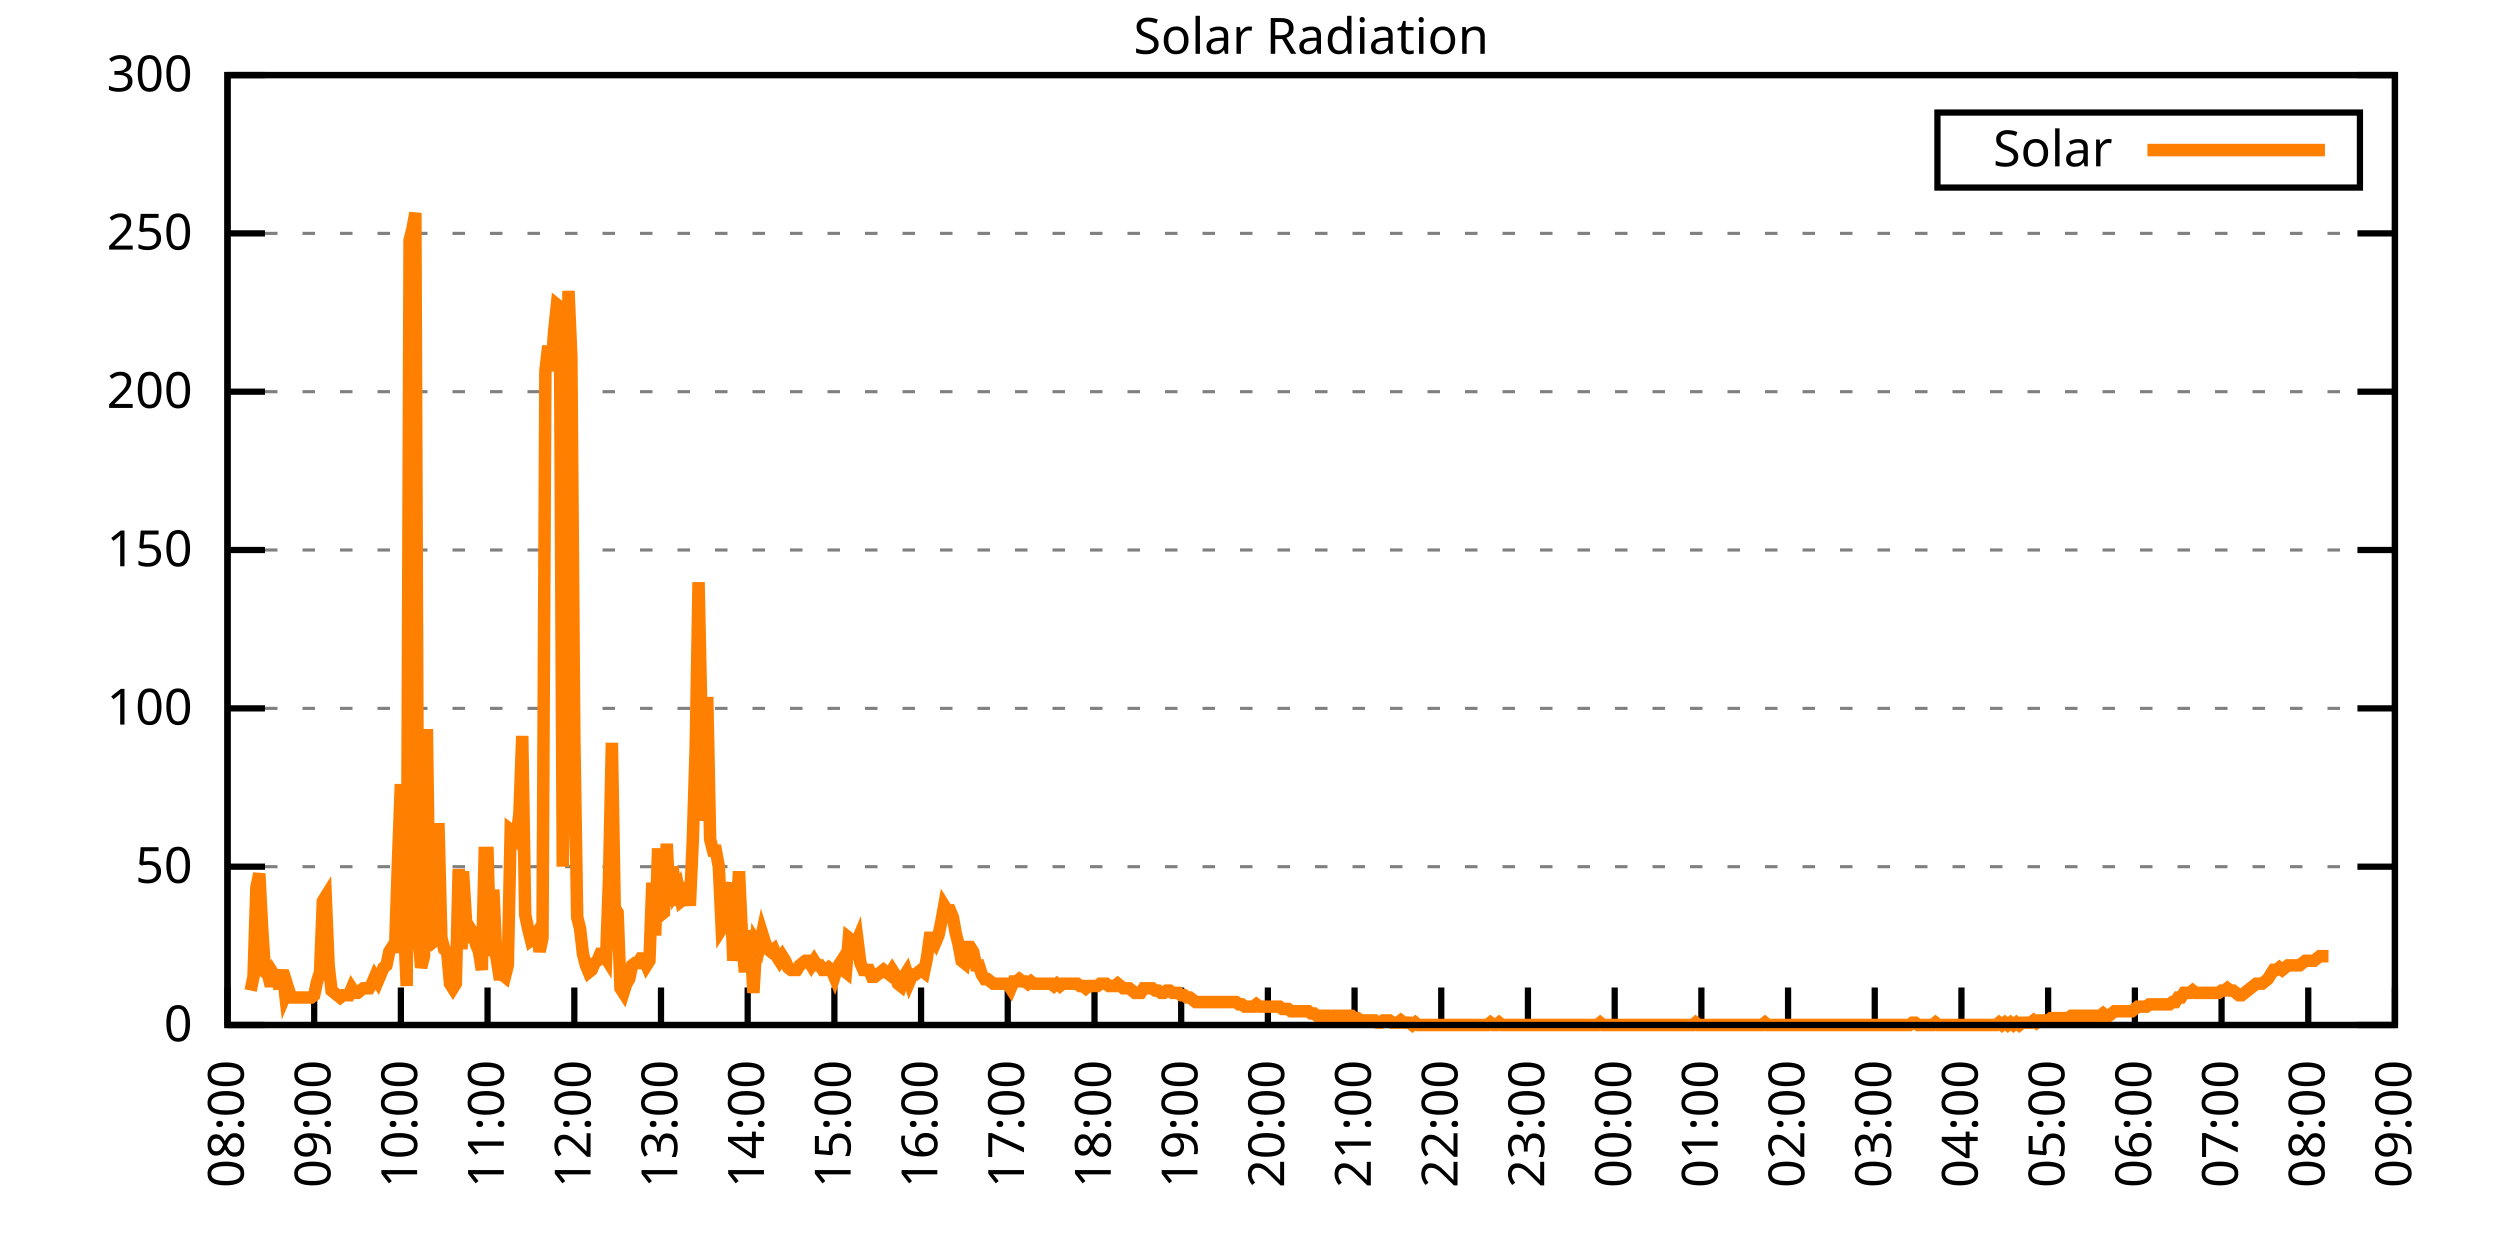
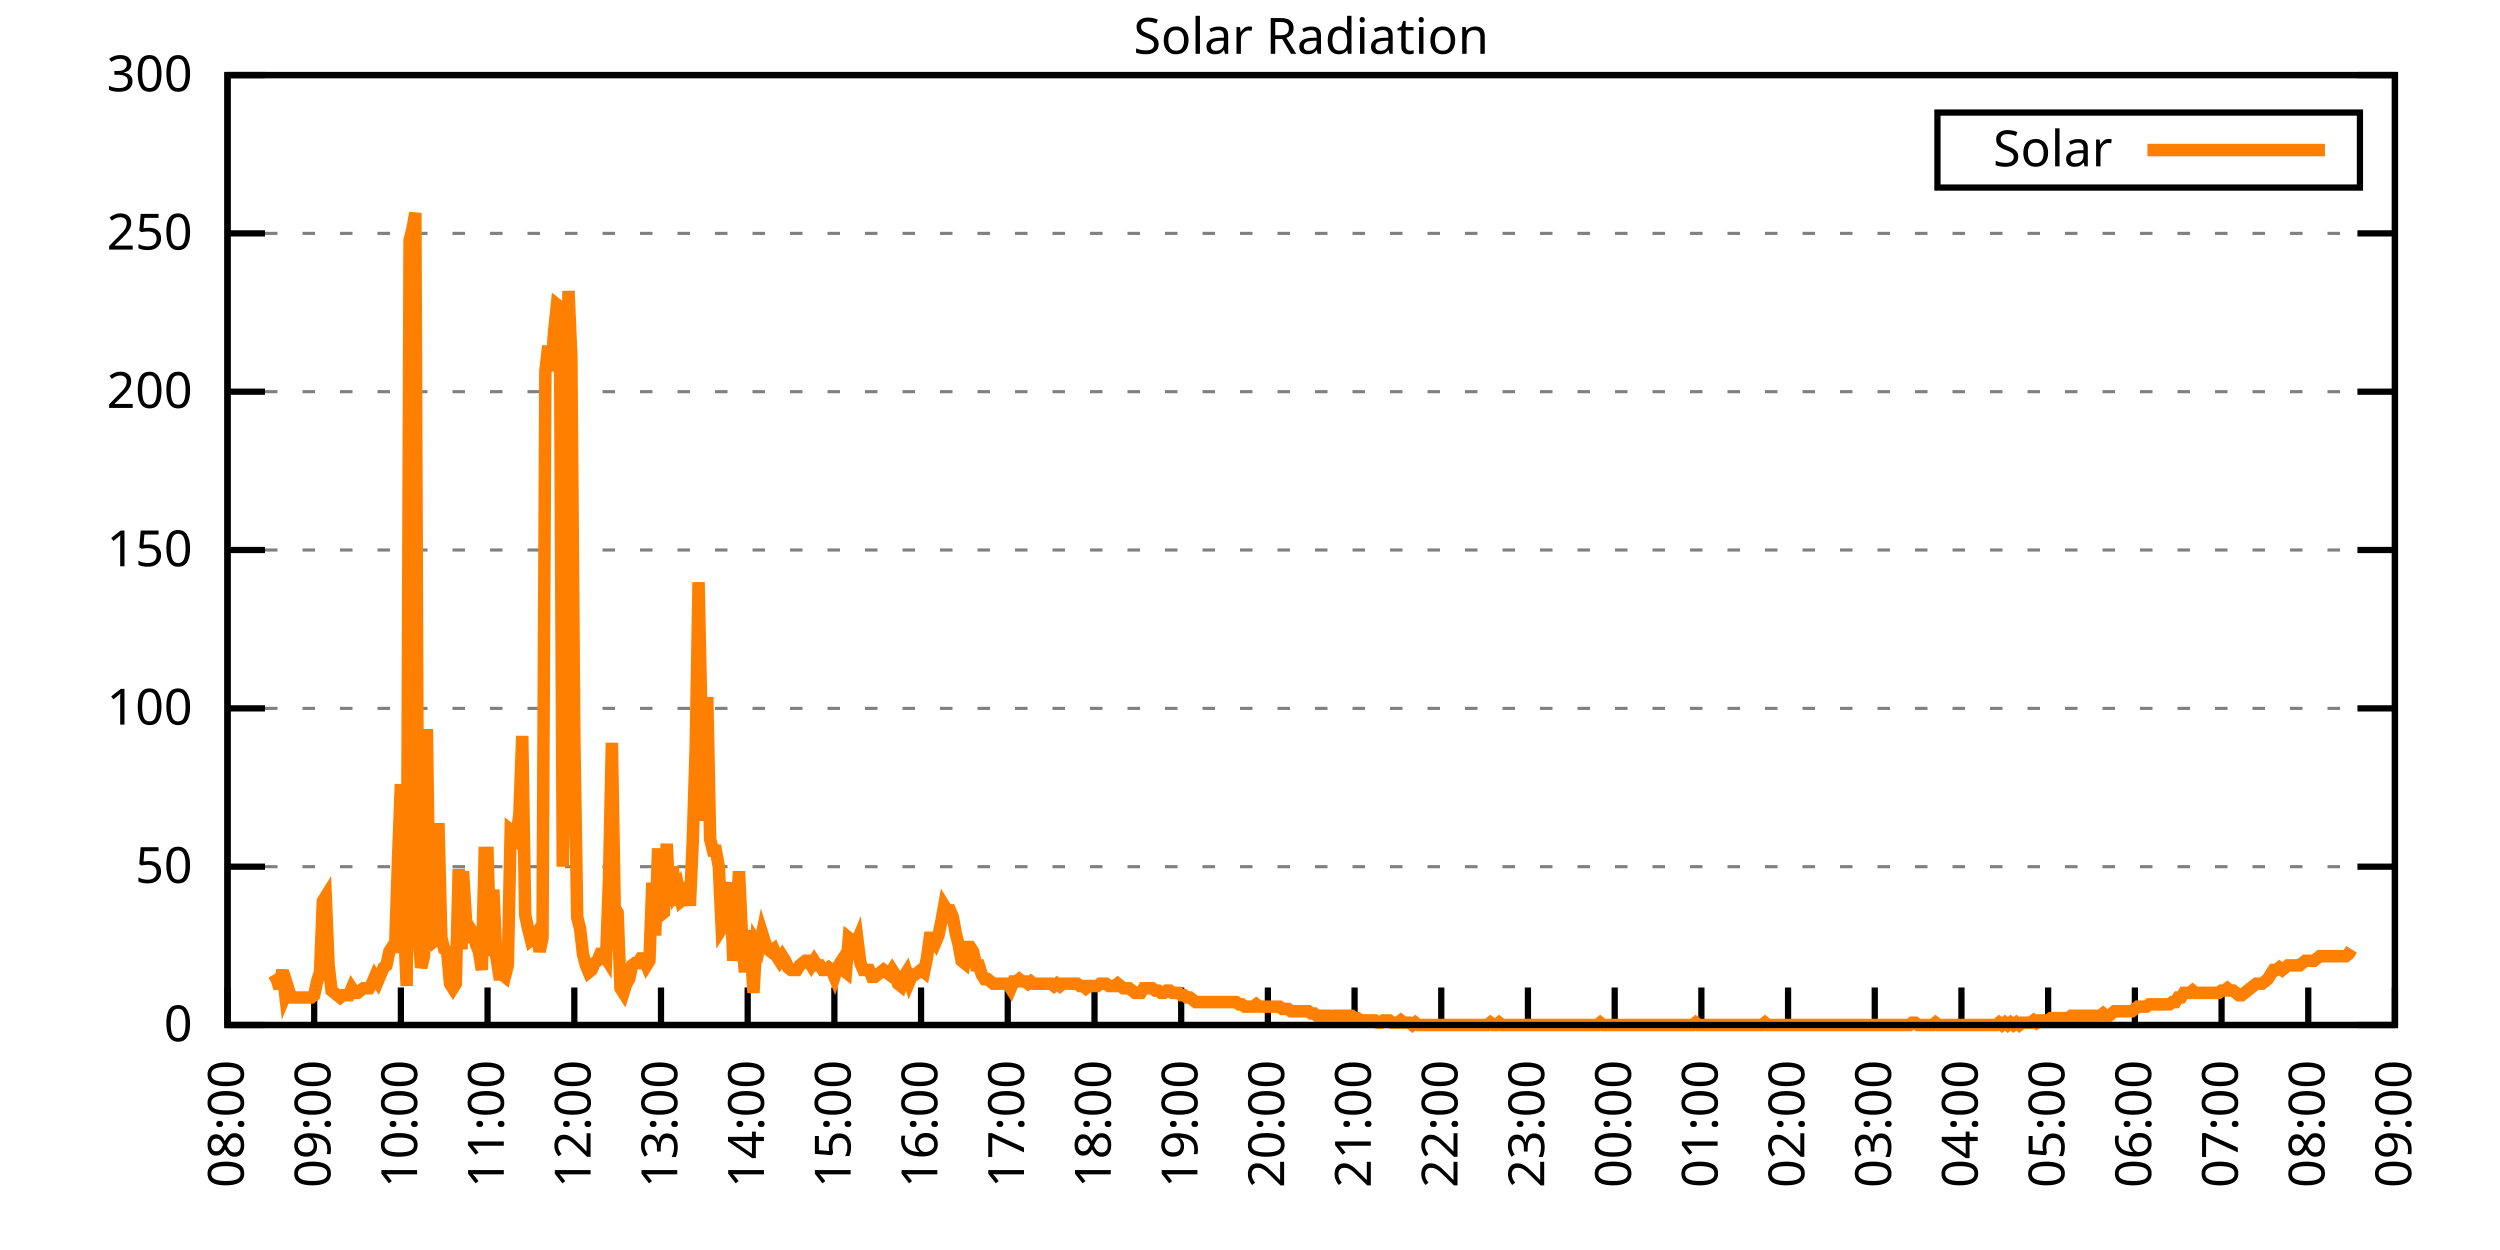
<svg xmlns="http://www.w3.org/2000/svg" xmlns:xlink="http://www.w3.org/1999/xlink" width="400" height="200" viewBox="0 0 400 200">
  <g id="gnuplot_canvas">
    <rect x="0" y="0" width="400" height="200" fill="none" />
    <defs>
      <circle id="gpDot" r="0.5" stroke-width="0.5" stroke="currentColor" />
      <path id="gpPt0" stroke-width="0.333" stroke="currentColor" d="M-1,0 h2 M0,-1 v2" />
      <path id="gpPt1" stroke-width="0.333" stroke="currentColor" d="M-1,-1 L1,1 M1,-1 L-1,1" />
      <path id="gpPt2" stroke-width="0.333" stroke="currentColor" d="M-1,0 L1,0 M0,-1 L0,1 M-1,-1 L1,1 M-1,1 L1,-1" />
      <rect id="gpPt3" stroke-width="0.333" stroke="currentColor" x="-1" y="-1" width="2" height="2" />
      <rect id="gpPt4" stroke-width="0.333" stroke="currentColor" fill="currentColor" x="-1" y="-1" width="2" height="2" />
      <circle id="gpPt5" stroke-width="0.333" stroke="currentColor" cx="0" cy="0" r="1" />
      <use xlink:href="#gpPt5" id="gpPt6" fill="currentColor" stroke="none" />
      <path id="gpPt7" stroke-width="0.333" stroke="currentColor" d="M0,-1.33 L-1.33,0.67 L1.33,0.67 z" />
      <use xlink:href="#gpPt7" id="gpPt8" fill="currentColor" stroke="none" />
      <use xlink:href="#gpPt7" id="gpPt9" stroke="currentColor" transform="rotate(180)" />
      <use xlink:href="#gpPt9" id="gpPt10" fill="currentColor" stroke="none" />
      <use xlink:href="#gpPt3" id="gpPt11" stroke="currentColor" transform="rotate(45)" />
      <use xlink:href="#gpPt11" id="gpPt12" fill="currentColor" stroke="none" />
      <path id="gpPt13" stroke-width="0.333" stroke="currentColor" d="M0,1.330 L1.265,0.411 L0.782,-1.067 L-0.782,-1.076 L-1.265,0.411 z" />
      <use xlink:href="#gpPt13" id="gpPt14" fill="currentColor" stroke="none" />
      <filter id="textbox" filterUnits="objectBoundingBox" x="0" y="0" height="1" width="1">
        <feFlood flood-color="white" flood-opacity="1" result="bgnd" />
        <feComposite in="SourceGraphic" in2="bgnd" operator="atop" />
      </filter>
      <filter id="greybox" filterUnits="objectBoundingBox" x="0" y="0" height="1" width="1">
        <feFlood flood-color="lightgrey" flood-opacity="1" result="grey" />
        <feComposite in="SourceGraphic" in2="grey" operator="atop" />
      </filter>
    </defs>
    <g fill="none" color="white" stroke="currentColor" stroke-width="1.00" stroke-linecap="butt" stroke-linejoin="miter">
</g>
    <g fill="none" color="black" stroke="currentColor" stroke-width="1.00" stroke-linecap="butt" stroke-linejoin="miter">
      <g stroke="none" shape-rendering="crispEdges">
        <polygon fill="rgb(255, 255, 255)" points="36.40,164.00 383.18,164.00 383.18,12.02 36.40,12.02 " />
      </g>
    </g>
    <g fill="none" color="black" stroke="currentColor" stroke-width="1.00" stroke-linecap="butt" stroke-linejoin="miter">
</g>
    <g fill="none" color="black" stroke="black" stroke-width="0.50" stroke-linecap="butt" stroke-linejoin="miter">
</g>
    <g fill="none" color="gray" stroke="currentColor" stroke-width="0.50" stroke-linecap="butt" stroke-linejoin="miter">
      <path stroke="gray" stroke-dasharray="2,4" class="gridline" d="M36.40,164.00 L383.19,164.00  " />
    </g>
    <g fill="none" color="gray" stroke="gray" stroke-width="1.00" stroke-linecap="butt" stroke-linejoin="miter">
</g>
    <g fill="none" color="black" stroke="currentColor" stroke-width="1.00" stroke-linecap="butt" stroke-linejoin="miter">
      <path stroke="black" d="M36.40,164.00 L42.40,164.00 M383.19,164.00 L377.19,164.00  " />
      <g transform="translate(30.80,166.60)" stroke="none" fill="black" font-family="Sans" font-size="8.00" text-anchor="end">
        <text>
          <tspan font-family="Sans"> 0</tspan>
        </text>
      </g>
    </g>
    <g fill="none" color="black" stroke="currentColor" stroke-width="1.00" stroke-linecap="butt" stroke-linejoin="miter">
</g>
    <g fill="none" color="black" stroke="black" stroke-width="0.50" stroke-linecap="butt" stroke-linejoin="miter">
</g>
    <g fill="none" color="gray" stroke="currentColor" stroke-width="0.50" stroke-linecap="butt" stroke-linejoin="miter">
      <path stroke="gray" stroke-dasharray="2,4" class="gridline" d="M36.40,138.67 L383.19,138.67  " />
    </g>
    <g fill="none" color="gray" stroke="gray" stroke-width="1.00" stroke-linecap="butt" stroke-linejoin="miter">
</g>
    <g fill="none" color="black" stroke="currentColor" stroke-width="1.00" stroke-linecap="butt" stroke-linejoin="miter">
      <path stroke="black" d="M36.40,138.67 L42.40,138.67 M383.19,138.67 L377.19,138.67  " />
      <g transform="translate(30.80,141.27)" stroke="none" fill="black" font-family="Sans" font-size="8.00" text-anchor="end">
        <text>
          <tspan font-family="Sans"> 50</tspan>
        </text>
      </g>
    </g>
    <g fill="none" color="black" stroke="currentColor" stroke-width="1.00" stroke-linecap="butt" stroke-linejoin="miter">
</g>
    <g fill="none" color="black" stroke="black" stroke-width="0.50" stroke-linecap="butt" stroke-linejoin="miter">
</g>
    <g fill="none" color="gray" stroke="currentColor" stroke-width="0.50" stroke-linecap="butt" stroke-linejoin="miter">
      <path stroke="gray" stroke-dasharray="2,4" class="gridline" d="M36.40,113.34 L383.19,113.34  " />
    </g>
    <g fill="none" color="gray" stroke="gray" stroke-width="1.00" stroke-linecap="butt" stroke-linejoin="miter">
</g>
    <g fill="none" color="black" stroke="currentColor" stroke-width="1.00" stroke-linecap="butt" stroke-linejoin="miter">
      <path stroke="black" d="M36.40,113.34 L42.40,113.34 M383.19,113.34 L377.19,113.34  " />
      <g transform="translate(30.80,115.94)" stroke="none" fill="black" font-family="Sans" font-size="8.00" text-anchor="end">
        <text>
          <tspan font-family="Sans"> 100</tspan>
        </text>
      </g>
    </g>
    <g fill="none" color="black" stroke="currentColor" stroke-width="1.00" stroke-linecap="butt" stroke-linejoin="miter">
</g>
    <g fill="none" color="black" stroke="black" stroke-width="0.50" stroke-linecap="butt" stroke-linejoin="miter">
</g>
    <g fill="none" color="gray" stroke="currentColor" stroke-width="0.50" stroke-linecap="butt" stroke-linejoin="miter">
      <path stroke="gray" stroke-dasharray="2,4" class="gridline" d="M36.40,88.00 L383.19,88.00  " />
    </g>
    <g fill="none" color="gray" stroke="gray" stroke-width="1.00" stroke-linecap="butt" stroke-linejoin="miter">
</g>
    <g fill="none" color="black" stroke="currentColor" stroke-width="1.00" stroke-linecap="butt" stroke-linejoin="miter">
      <path stroke="black" d="M36.40,88.00 L42.40,88.00 M383.19,88.00 L377.19,88.00  " />
      <g transform="translate(30.80,90.60)" stroke="none" fill="black" font-family="Sans" font-size="8.00" text-anchor="end">
        <text>
          <tspan font-family="Sans"> 150</tspan>
        </text>
      </g>
    </g>
    <g fill="none" color="black" stroke="currentColor" stroke-width="1.00" stroke-linecap="butt" stroke-linejoin="miter">
</g>
    <g fill="none" color="black" stroke="black" stroke-width="0.50" stroke-linecap="butt" stroke-linejoin="miter">
</g>
    <g fill="none" color="gray" stroke="currentColor" stroke-width="0.50" stroke-linecap="butt" stroke-linejoin="miter">
      <path stroke="gray" stroke-dasharray="2,4" class="gridline" d="M36.40,62.67 L383.19,62.67  " />
    </g>
    <g fill="none" color="gray" stroke="gray" stroke-width="1.00" stroke-linecap="butt" stroke-linejoin="miter">
</g>
    <g fill="none" color="black" stroke="currentColor" stroke-width="1.00" stroke-linecap="butt" stroke-linejoin="miter">
      <path stroke="black" d="M36.40,62.67 L42.40,62.67 M383.19,62.67 L377.19,62.67  " />
      <g transform="translate(30.80,65.27)" stroke="none" fill="black" font-family="Sans" font-size="8.00" text-anchor="end">
        <text>
          <tspan font-family="Sans"> 200</tspan>
        </text>
      </g>
    </g>
    <g fill="none" color="black" stroke="currentColor" stroke-width="1.00" stroke-linecap="butt" stroke-linejoin="miter">
</g>
    <g fill="none" color="black" stroke="black" stroke-width="0.50" stroke-linecap="butt" stroke-linejoin="miter">
</g>
    <g fill="none" color="gray" stroke="currentColor" stroke-width="0.50" stroke-linecap="butt" stroke-linejoin="miter">
      <path stroke="gray" stroke-dasharray="2,4" class="gridline" d="M36.40,37.34 L383.19,37.34  " />
    </g>
    <g fill="none" color="gray" stroke="gray" stroke-width="1.00" stroke-linecap="butt" stroke-linejoin="miter">
</g>
    <g fill="none" color="black" stroke="currentColor" stroke-width="1.00" stroke-linecap="butt" stroke-linejoin="miter">
      <path stroke="black" d="M36.40,37.34 L42.40,37.34 M383.19,37.34 L377.19,37.34  " />
      <g transform="translate(30.80,39.94)" stroke="none" fill="black" font-family="Sans" font-size="8.00" text-anchor="end">
        <text>
          <tspan font-family="Sans"> 250</tspan>
        </text>
      </g>
    </g>
    <g fill="none" color="black" stroke="currentColor" stroke-width="1.00" stroke-linecap="butt" stroke-linejoin="miter">
</g>
    <g fill="none" color="black" stroke="black" stroke-width="0.50" stroke-linecap="butt" stroke-linejoin="miter">
</g>
    <g fill="none" color="gray" stroke="currentColor" stroke-width="0.50" stroke-linecap="butt" stroke-linejoin="miter">
      <path stroke="gray" stroke-dasharray="2,4" class="gridline" d="M36.40,12.01 L383.19,12.01  " />
    </g>
    <g fill="none" color="gray" stroke="gray" stroke-width="1.00" stroke-linecap="butt" stroke-linejoin="miter">
</g>
    <g fill="none" color="black" stroke="currentColor" stroke-width="1.00" stroke-linecap="butt" stroke-linejoin="miter">
      <path stroke="black" d="M36.40,12.01 L42.40,12.01 M383.19,12.01 L377.19,12.01  " />
      <g transform="translate(30.80,14.61)" stroke="none" fill="black" font-family="Sans" font-size="8.00" text-anchor="end">
        <text>
          <tspan font-family="Sans"> 300</tspan>
        </text>
      </g>
    </g>
    <g fill="none" color="black" stroke="currentColor" stroke-width="1.00" stroke-linecap="butt" stroke-linejoin="miter">
      <path stroke="black" d="M36.40,164.00 L36.40,158.00  " />
      <g transform="translate(39.00,169.60) rotate(270.00)" stroke="none" fill="black" font-family="Sans" font-size="8.00" text-anchor="end">
        <text>
          <tspan font-family="Sans">08:00</tspan>
        </text>
      </g>
    </g>
    <g fill="none" color="black" stroke="currentColor" stroke-width="1.00" stroke-linecap="butt" stroke-linejoin="miter">
      <path stroke="black" d="M50.27,164.00 L50.27,158.00  " />
      <g transform="translate(52.87,169.60) rotate(270.00)" stroke="none" fill="black" font-family="Sans" font-size="8.00" text-anchor="end">
        <text>
          <tspan font-family="Sans">09:00</tspan>
        </text>
      </g>
    </g>
    <g fill="none" color="black" stroke="currentColor" stroke-width="1.00" stroke-linecap="butt" stroke-linejoin="miter">
      <path stroke="black" d="M64.14,164.00 L64.14,158.00  " />
      <g transform="translate(66.74,169.60) rotate(270.00)" stroke="none" fill="black" font-family="Sans" font-size="8.00" text-anchor="end">
        <text>
          <tspan font-family="Sans">10:00</tspan>
        </text>
      </g>
    </g>
    <g fill="none" color="black" stroke="currentColor" stroke-width="1.00" stroke-linecap="butt" stroke-linejoin="miter">
      <path stroke="black" d="M78.01,164.00 L78.01,158.00  " />
      <g transform="translate(80.61,169.60) rotate(270.00)" stroke="none" fill="black" font-family="Sans" font-size="8.00" text-anchor="end">
        <text>
          <tspan font-family="Sans">11:00</tspan>
        </text>
      </g>
    </g>
    <g fill="none" color="black" stroke="currentColor" stroke-width="1.00" stroke-linecap="butt" stroke-linejoin="miter">
      <path stroke="black" d="M91.89,164.00 L91.89,158.00  " />
      <g transform="translate(94.49,169.60) rotate(270.00)" stroke="none" fill="black" font-family="Sans" font-size="8.00" text-anchor="end">
        <text>
          <tspan font-family="Sans">12:00</tspan>
        </text>
      </g>
    </g>
    <g fill="none" color="black" stroke="currentColor" stroke-width="1.00" stroke-linecap="butt" stroke-linejoin="miter">
      <path stroke="black" d="M105.76,164.00 L105.76,158.00  " />
      <g transform="translate(108.36,169.60) rotate(270.00)" stroke="none" fill="black" font-family="Sans" font-size="8.00" text-anchor="end">
        <text>
          <tspan font-family="Sans">13:00</tspan>
        </text>
      </g>
    </g>
    <g fill="none" color="black" stroke="currentColor" stroke-width="1.00" stroke-linecap="butt" stroke-linejoin="miter">
      <path stroke="black" d="M119.63,164.00 L119.63,158.00  " />
      <g transform="translate(122.23,169.60) rotate(270.00)" stroke="none" fill="black" font-family="Sans" font-size="8.00" text-anchor="end">
        <text>
          <tspan font-family="Sans">14:00</tspan>
        </text>
      </g>
    </g>
    <g fill="none" color="black" stroke="currentColor" stroke-width="1.00" stroke-linecap="butt" stroke-linejoin="miter">
      <path stroke="black" d="M133.50,164.00 L133.50,158.00  " />
      <g transform="translate(136.10,169.60) rotate(270.00)" stroke="none" fill="black" font-family="Sans" font-size="8.00" text-anchor="end">
        <text>
          <tspan font-family="Sans">15:00</tspan>
        </text>
      </g>
    </g>
    <g fill="none" color="black" stroke="currentColor" stroke-width="1.00" stroke-linecap="butt" stroke-linejoin="miter">
      <path stroke="black" d="M147.37,164.00 L147.37,158.00  " />
      <g transform="translate(149.97,169.60) rotate(270.00)" stroke="none" fill="black" font-family="Sans" font-size="8.00" text-anchor="end">
        <text>
          <tspan font-family="Sans">16:00</tspan>
        </text>
      </g>
    </g>
    <g fill="none" color="black" stroke="currentColor" stroke-width="1.00" stroke-linecap="butt" stroke-linejoin="miter">
      <path stroke="black" d="M161.24,164.00 L161.24,158.00  " />
      <g transform="translate(163.84,169.60) rotate(270.00)" stroke="none" fill="black" font-family="Sans" font-size="8.00" text-anchor="end">
        <text>
          <tspan font-family="Sans">17:00</tspan>
        </text>
      </g>
    </g>
    <g fill="none" color="black" stroke="currentColor" stroke-width="1.00" stroke-linecap="butt" stroke-linejoin="miter">
      <path stroke="black" d="M175.12,164.00 L175.12,158.00  " />
      <g transform="translate(177.72,169.60) rotate(270.00)" stroke="none" fill="black" font-family="Sans" font-size="8.00" text-anchor="end">
        <text>
          <tspan font-family="Sans">18:00</tspan>
        </text>
      </g>
    </g>
    <g fill="none" color="black" stroke="currentColor" stroke-width="1.00" stroke-linecap="butt" stroke-linejoin="miter">
      <path stroke="black" d="M188.99,164.00 L188.99,158.00  " />
      <g transform="translate(191.59,169.60) rotate(270.00)" stroke="none" fill="black" font-family="Sans" font-size="8.00" text-anchor="end">
        <text>
          <tspan font-family="Sans">19:00</tspan>
        </text>
      </g>
    </g>
    <g fill="none" color="black" stroke="currentColor" stroke-width="1.00" stroke-linecap="butt" stroke-linejoin="miter">
      <path stroke="black" d="M202.86,164.00 L202.86,158.00  " />
      <g transform="translate(205.46,169.60) rotate(270.00)" stroke="none" fill="black" font-family="Sans" font-size="8.00" text-anchor="end">
        <text>
          <tspan font-family="Sans">20:00</tspan>
        </text>
      </g>
    </g>
    <g fill="none" color="black" stroke="currentColor" stroke-width="1.00" stroke-linecap="butt" stroke-linejoin="miter">
      <path stroke="black" d="M216.73,164.00 L216.73,158.00  " />
      <g transform="translate(219.33,169.60) rotate(270.00)" stroke="none" fill="black" font-family="Sans" font-size="8.00" text-anchor="end">
        <text>
          <tspan font-family="Sans">21:00</tspan>
        </text>
      </g>
    </g>
    <g fill="none" color="black" stroke="currentColor" stroke-width="1.00" stroke-linecap="butt" stroke-linejoin="miter">
      <path stroke="black" d="M230.60,164.00 L230.60,158.00  " />
      <g transform="translate(233.20,169.60) rotate(270.00)" stroke="none" fill="black" font-family="Sans" font-size="8.00" text-anchor="end">
        <text>
          <tspan font-family="Sans">22:00</tspan>
        </text>
      </g>
    </g>
    <g fill="none" color="black" stroke="currentColor" stroke-width="1.00" stroke-linecap="butt" stroke-linejoin="miter">
      <path stroke="black" d="M244.47,164.00 L244.47,158.00  " />
      <g transform="translate(247.07,169.60) rotate(270.00)" stroke="none" fill="black" font-family="Sans" font-size="8.00" text-anchor="end">
        <text>
          <tspan font-family="Sans">23:00</tspan>
        </text>
      </g>
    </g>
    <g fill="none" color="black" stroke="currentColor" stroke-width="1.00" stroke-linecap="butt" stroke-linejoin="miter">
      <path stroke="black" d="M258.35,164.00 L258.35,158.00  " />
      <g transform="translate(260.95,169.60) rotate(270.00)" stroke="none" fill="black" font-family="Sans" font-size="8.00" text-anchor="end">
        <text>
          <tspan font-family="Sans">00:00</tspan>
        </text>
      </g>
    </g>
    <g fill="none" color="black" stroke="currentColor" stroke-width="1.00" stroke-linecap="butt" stroke-linejoin="miter">
      <path stroke="black" d="M272.22,164.00 L272.22,158.00  " />
      <g transform="translate(274.82,169.60) rotate(270.00)" stroke="none" fill="black" font-family="Sans" font-size="8.00" text-anchor="end">
        <text>
          <tspan font-family="Sans">01:00</tspan>
        </text>
      </g>
    </g>
    <g fill="none" color="black" stroke="currentColor" stroke-width="1.00" stroke-linecap="butt" stroke-linejoin="miter">
      <path stroke="black" d="M286.09,164.00 L286.09,158.00  " />
      <g transform="translate(288.69,169.60) rotate(270.00)" stroke="none" fill="black" font-family="Sans" font-size="8.00" text-anchor="end">
        <text>
          <tspan font-family="Sans">02:00</tspan>
        </text>
      </g>
    </g>
    <g fill="none" color="black" stroke="currentColor" stroke-width="1.00" stroke-linecap="butt" stroke-linejoin="miter">
      <path stroke="black" d="M299.96,164.00 L299.96,158.00  " />
      <g transform="translate(302.56,169.60) rotate(270.00)" stroke="none" fill="black" font-family="Sans" font-size="8.00" text-anchor="end">
        <text>
          <tspan font-family="Sans">03:00</tspan>
        </text>
      </g>
    </g>
    <g fill="none" color="black" stroke="currentColor" stroke-width="1.00" stroke-linecap="butt" stroke-linejoin="miter">
      <path stroke="black" d="M313.83,164.00 L313.83,158.00  " />
      <g transform="translate(316.43,169.60) rotate(270.00)" stroke="none" fill="black" font-family="Sans" font-size="8.00" text-anchor="end">
        <text>
          <tspan font-family="Sans">04:00</tspan>
        </text>
      </g>
    </g>
    <g fill="none" color="black" stroke="currentColor" stroke-width="1.00" stroke-linecap="butt" stroke-linejoin="miter">
      <path stroke="black" d="M327.70,164.00 L327.70,158.00  " />
      <g transform="translate(330.30,169.60) rotate(270.00)" stroke="none" fill="black" font-family="Sans" font-size="8.00" text-anchor="end">
        <text>
          <tspan font-family="Sans">05:00</tspan>
        </text>
      </g>
    </g>
    <g fill="none" color="black" stroke="currentColor" stroke-width="1.00" stroke-linecap="butt" stroke-linejoin="miter">
      <path stroke="black" d="M341.58,164.00 L341.58,158.00  " />
      <g transform="translate(344.18,169.60) rotate(270.00)" stroke="none" fill="black" font-family="Sans" font-size="8.00" text-anchor="end">
        <text>
          <tspan font-family="Sans">06:00</tspan>
        </text>
      </g>
    </g>
    <g fill="none" color="black" stroke="currentColor" stroke-width="1.00" stroke-linecap="butt" stroke-linejoin="miter">
      <path stroke="black" d="M355.45,164.00 L355.45,158.00  " />
      <g transform="translate(358.05,169.60) rotate(270.00)" stroke="none" fill="black" font-family="Sans" font-size="8.00" text-anchor="end">
        <text>
          <tspan font-family="Sans">07:00</tspan>
        </text>
      </g>
    </g>
    <g fill="none" color="black" stroke="currentColor" stroke-width="1.00" stroke-linecap="butt" stroke-linejoin="miter">
      <path stroke="black" d="M369.32,164.00 L369.32,158.00  " />
      <g transform="translate(371.92,169.60) rotate(270.00)" stroke="none" fill="black" font-family="Sans" font-size="8.00" text-anchor="end">
        <text>
          <tspan font-family="Sans">08:00</tspan>
        </text>
      </g>
    </g>
    <g fill="none" color="black" stroke="currentColor" stroke-width="1.00" stroke-linecap="butt" stroke-linejoin="miter">
      <path stroke="black" d="M383.19,164.00 L383.19,158.00  " />
      <g transform="translate(385.79,169.60) rotate(270.00)" stroke="none" fill="black" font-family="Sans" font-size="8.00" text-anchor="end">
        <text>
          <tspan font-family="Sans">09:00</tspan>
        </text>
      </g>
    </g>
    <g fill="none" color="black" stroke="currentColor" stroke-width="1.00" stroke-linecap="butt" stroke-linejoin="miter">
</g>
    <g fill="none" color="black" stroke="currentColor" stroke-width="1.00" stroke-linecap="butt" stroke-linejoin="miter">
      <path stroke="black" d="M36.40,12.01 L36.40,164.00 L383.19,164.00 L383.19,12.01 L36.40,12.01 Z  " />
    </g>
    <g fill="none" color="black" stroke="currentColor" stroke-width="1.00" stroke-linecap="butt" stroke-linejoin="miter">
</g>
    <g fill="none" color="black" stroke="currentColor" stroke-width="1.00" stroke-linecap="butt" stroke-linejoin="miter">
      <path stroke="black" d="M309.99,30.01 L309.99,18.01 L377.59,18.01 L377.59,30.01 L309.99,30.01 Z  " />
    </g>
    <g id="Solar_Radiation_plot_1">
      <g fill="none" color="white" stroke="black" stroke-width="2.00" stroke-linecap="butt" stroke-linejoin="miter">
</g>
      <g fill="none" color="black" stroke="currentColor" stroke-width="2.00" stroke-linecap="butt" stroke-linejoin="miter">
        <g transform="translate(337.99,26.61)" stroke="none" fill="black" font-family="Sans" font-size="8.00" text-anchor="end">
          <text>
            <tspan font-family="Sans">Solar</tspan>
          </text>
        </g>
      </g>
      <g fill="none" color="black" stroke="currentColor" stroke-width="2.00" stroke-linecap="butt" stroke-linejoin="miter">
-         <path stroke="rgb(255, 127,   0)" d="M343.59,24.01 L371.99,24.01 M40.10,158.49 L40.56,156.29 L41.02,141.98 L41.49,139.77 L41.95,148.58 L42.41,155.56   L42.87,155.92 L43.34,157.76 L43.80,155.92 L44.26,156.66 L44.72,158.13 L45.19,155.19 L45.65,159.23 L46.11,158.13   L46.57,159.60 L47.03,159.60 L47.50,159.60 L47.96,159.60 L48.42,159.60 L48.88,159.60 L49.35,159.60 L49.81,159.60   L50.27,159.23 L50.73,157.03 L51.20,155.56 L51.66,144.18 L52.12,143.44 L52.58,154.46 L53.05,158.49 L53.51,158.86   L53.97,159.23 L54.43,159.60 L54.90,159.23 L55.36,159.23 L55.82,159.23 L56.28,158.13 L56.75,158.86 L57.21,158.86   L57.67,158.49 L58.13,158.13 L58.59,158.13 L59.06,158.13 L59.52,157.39 L59.98,156.29 L60.44,157.03 L60.91,155.92   L61.37,154.82 L61.83,154.46 L62.29,152.25 L62.76,151.52 L63.22,151.52 L63.68,137.57 L64.14,125.46 L64.61,147.11   L65.07,157.76 L65.53,38.46 L65.99,36.63 L66.46,34.06 L66.92,149.68 L67.38,154.82 L67.84,152.99 L68.30,116.65   L68.77,150.05 L69.23,150.79 L69.69,150.42 L70.15,131.70 L70.62,150.05 L71.08,151.89 L71.54,152.25 L72.00,157.39   L72.47,158.13 L72.93,157.39 L73.39,139.04 L73.85,151.89 L74.08,139.41 L74.78,150.79 L75.24,148.58 L75.70,149.32   L76.17,151.15 L76.63,152.25 L77.09,155.19 L77.55,136.47 L78.01,136.47 L78.48,152.99 L78.94,142.34 L79.40,152.99   L79.86,155.92 L80.33,155.92 L80.79,156.29 L81.25,154.46 L81.71,132.80 L82.18,133.17 L82.64,133.90 L83.10,130.23   L83.56,117.75 L84.03,146.38 L84.49,148.58 L84.95,150.42 L85.41,150.05 L85.88,149.32 L86.34,152.25 L86.80,150.05   L87.26,59.38 L87.72,55.35 L88.19,59.38 L88.65,53.14 L89.11,48.74 L89.57,49.11 L90.04,138.67 L90.50,113.71   L90.96,46.54 L91.42,57.18 L91.89,117.75 L92.35,146.75 L92.81,148.58 L93.27,152.62 L93.74,154.46 L94.20,155.56   L94.66,155.19 L95.12,154.09 L95.59,153.72 L96.05,152.62 L96.51,152.62 L96.97,153.35 L97.44,140.51 L97.90,118.85   L98.36,145.28 L98.82,146.01 L99.28,158.13 L99.75,158.86 L100.21,157.39 L100.67,156.66 L101.13,154.46 L101.60,154.09   L102.06,154.09 L102.52,153.35 L102.98,153.35 L103.45,154.46 L103.91,153.72 L104.37,141.24 L104.83,149.68 L105.30,135.74   L105.76,146.38 L106.22,146.01 L106.68,135.00 L107.15,144.91 L107.61,138.67 L108.07,142.71 L108.53,141.98 L108.99,144.18   L109.46,143.81 L109.92,141.24 L110.38,144.91 L110.84,134.63 L111.31,119.58 L111.77,93.15 L112.23,114.81 L112.69,131.33   L113.16,111.51 L113.62,134.27 L114.08,136.10 L114.54,136.10 L115.01,138.67 L115.47,148.58 L115.93,147.85 L116.39,143.44   L116.86,141.24 L117.32,153.72 L117.78,148.22 L118.24,139.41 L118.70,149.32 L119.17,155.56 L119.63,148.95 L120.09,150.79   L120.55,158.86 L121.02,150.79 L121.48,151.52 L121.94,149.32 L122.40,150.79 L122.87,151.89 L123.33,152.25 L123.79,151.89   L124.25,152.99 L124.72,153.72 L125.18,152.99 L125.64,153.72 L126.10,154.82 L126.57,155.19 L127.03,155.19 L127.49,155.19   L127.95,154.46 L128.41,154.09 L128.88,153.72 L129.34,153.72 L129.80,154.46 L130.26,153.72 L130.73,154.46 L131.19,154.46   L131.65,155.19 L132.11,155.19 L132.58,154.82 L133.04,155.19 L133.50,156.29 L133.96,154.82 L134.43,154.09 L134.89,155.19   L135.35,155.56 L135.81,150.05 L136.28,150.42 L136.74,151.52 L137.20,150.42 L137.66,154.09 L138.13,155.19 L138.59,155.19   L139.05,155.19 L139.51,156.29 L139.97,156.29 L140.44,155.92 L140.90,155.56 L141.36,155.19 L141.82,155.56 L142.29,155.92   L142.75,155.19 L143.21,155.92 L143.67,157.39 L144.14,157.76 L144.60,156.29 L145.06,155.56 L145.52,157.03 L145.99,155.92   L146.45,155.92 L146.91,155.56 L147.37,155.19 L147.84,155.56 L148.30,153.35 L148.76,150.05 L149.22,150.05 L149.68,150.79   L150.15,149.68 L150.61,147.48 L151.07,144.91 L151.53,145.65 L152.00,145.65 L152.46,146.75 L152.92,149.32 L153.38,151.15   L153.85,153.72 L154.31,154.09 L154.77,151.52 L155.23,151.52 L155.70,152.25 L156.16,154.46 L156.62,154.46 L157.08,155.92   L157.55,156.66 L158.01,156.66 L158.47,157.03 L158.93,157.39 L159.39,157.39 L159.86,157.39 L160.32,157.39 L160.78,157.39   L161.24,157.39 L161.71,158.13 L162.17,157.03 L162.63,157.03 L163.09,156.66 L163.56,157.03 L164.02,157.03 L164.48,157.39   L164.94,157.03 L165.41,157.39 L165.87,157.39 L166.33,157.39 L166.79,157.39 L167.26,157.39 L167.72,157.39 L168.18,157.39   L168.64,157.76 L169.10,157.39 L169.57,157.76 L170.03,157.39 L170.49,157.39 L170.95,157.39 L171.42,157.39 L171.88,157.39   L172.34,157.39 L172.80,157.76 L173.27,157.76 L173.73,158.13 L174.19,157.76 L174.65,157.76 L175.12,157.76 L175.58,157.76   L176.04,157.39 L176.50,157.39 L176.97,157.39 L177.43,157.76 L177.89,157.76 L178.35,157.76 L178.82,157.39 L179.28,157.76   L179.74,158.13 L180.20,158.13 L180.66,158.13 L181.13,158.49 L181.59,158.86 L182.05,158.86 L182.51,158.86 L182.98,158.13   L183.44,158.13 L183.90,158.13 L184.36,158.13 L184.83,158.49 L185.29,158.49 L185.75,158.86 L186.21,158.86 L186.68,158.49   L187.14,158.49 L187.60,158.86 L188.06,158.86 L188.53,158.86 L188.99,159.23 L189.45,159.23 L189.91,159.60 L190.37,159.60   L190.84,159.96 L191.30,160.33 L191.76,160.33 L192.22,160.33 L192.69,160.33 L193.15,160.33 L193.61,160.33 L194.07,160.33   L194.54,160.33 L195.00,160.33 L195.46,160.33 L195.92,160.33 L196.39,160.33 L196.85,160.33 L197.31,160.33 L197.77,160.33   L198.24,160.70 L198.70,160.70 L199.16,161.06 L199.62,161.06 L200.08,161.06 L200.55,161.06 L201.01,160.70 L201.47,161.06   L201.93,161.06 L202.40,161.06 L202.86,161.06 L203.32,161.06 L203.78,161.06 L204.25,161.06 L204.71,161.06 L205.17,161.43   L205.63,161.43 L206.10,161.43 L206.56,161.80 L207.02,161.80 L207.48,161.80 L207.95,161.80 L208.41,161.80 L208.87,161.80   L209.33,161.80 L209.80,162.16 L210.26,162.16 L210.72,162.53 L211.18,162.53 L211.64,162.53 L212.11,162.53 L212.57,162.53   L213.03,162.90 L213.49,162.53 L213.96,162.53 L214.42,162.53 L214.88,162.53 L215.34,162.53 L215.81,162.53 L216.27,162.53   L216.73,162.90 L217.19,162.90 L217.66,163.27 L218.12,163.27 L218.58,163.27 L219.04,163.27 L219.51,163.27 L219.97,163.27   L220.43,163.63 L220.89,163.63 L221.35,163.27 L221.82,163.27 L222.28,163.27 L222.74,163.63 L223.20,163.63 L223.67,163.63   L224.13,163.27 L224.59,163.63 L225.05,163.63 L225.52,163.63 L225.98,164.00 L226.44,163.63 L226.90,164.00 L227.37,164.00   L227.83,164.00 L228.29,164.00 L228.75,164.00 L229.22,164.00 L229.68,164.00 L230.14,164.00 L230.60,164.00 L231.06,164.00   L231.53,164.00 L231.99,164.00 L232.45,164.00 L232.91,164.00 L233.38,164.00 L233.84,164.00 L234.30,164.00 L234.76,164.00   L235.23,164.00 L235.69,164.00 L236.15,164.00 L236.61,164.00 L237.08,164.00 L237.54,164.00 L238.00,164.00 L238.46,163.63   L238.93,164.00 L239.39,164.00 L239.85,163.63 L240.31,164.00 L240.77,164.00 L241.24,164.00 L241.70,164.00 L242.16,164.00   L242.62,164.00 L243.09,164.00 L243.55,164.00 L244.01,164.00 L244.47,164.00 L244.94,164.00 L245.40,164.00 L245.86,164.00   L246.32,164.00 L246.79,164.00 L247.25,164.00 L247.71,164.00 L248.17,164.00 L248.64,164.00 L249.10,164.00 L249.56,164.00   L250.02,164.00 L250.49,164.00 L250.95,164.00 L251.41,164.00 L251.87,164.00 L252.33,164.00 L252.80,164.00 L253.26,164.00   L253.72,164.00 L254.18,164.00 L254.65,164.00 L255.11,164.00 L255.57,164.00 L256.03,163.63 L256.50,164.00 L256.96,164.00   L257.42,164.00 L257.88,164.00 L258.35,164.00 L258.81,164.00 L259.27,164.00 L259.73,164.00 L260.20,164.00 L260.66,164.00   L261.12,164.00 L261.58,164.00 L262.04,164.00 L262.51,164.00 L262.97,164.00 L263.43,164.00 L263.89,164.00 L264.36,164.00   L264.82,164.00 L265.28,164.00 L265.74,164.00 L266.21,164.00 L266.67,164.00 L267.13,164.00 L267.59,164.00 L268.06,164.00   L268.52,164.00 L268.98,164.00 L269.44,164.00 L269.91,164.00 L270.37,164.00 L270.83,164.00 L271.29,163.63 L271.75,164.00   L272.22,164.00 L272.68,164.00 L273.14,164.00 L273.60,164.00 L274.07,164.00 L274.53,164.00 L274.99,164.00 L275.45,164.00   L275.92,164.00 L276.38,164.00 L276.84,164.00 L277.30,164.00 L277.77,164.00 L278.23,164.00 L278.69,164.00 L279.15,164.00   L279.62,164.00 L280.08,164.00 L280.54,164.00 L281.00,164.00 L281.46,164.00 L281.93,164.00 L282.39,163.63 L282.85,164.00   L283.31,164.00 L283.78,164.00 L284.24,164.00 L284.70,164.00 L285.16,164.00 L285.63,164.00 L286.09,164.00 L286.55,164.00   L287.01,164.00 L287.48,164.00 L287.94,164.00 L288.40,164.00 L288.86,164.00 L289.33,164.00 L289.79,164.00 L290.25,164.00   L290.71,164.00 L291.18,164.00 L291.64,164.00 L292.10,164.00 L292.56,164.00 L293.02,164.00 L293.49,164.00 L293.95,164.00   L294.41,164.00 L294.87,164.00 L295.34,164.00 L295.80,164.00 L296.26,164.00 L296.72,164.00 L297.19,164.00 L297.65,164.00   L298.11,164.00 L298.57,164.00 L299.04,164.00 L299.50,164.00 L299.96,164.00 L300.42,164.00 L300.89,164.00 L301.35,164.00   L301.81,164.00 L302.27,164.00 L302.73,164.00 L303.20,164.00 L303.66,164.00 L304.12,164.00 L304.58,164.00 L305.05,164.00   L305.51,164.00 L305.97,163.63 L306.43,163.63 L306.90,164.00 L307.36,164.00 L307.82,164.00 L308.28,164.00 L308.75,164.00   L309.21,164.00 L309.67,163.63 L310.13,164.00 L310.60,164.00 L311.06,164.00 L311.52,164.00 L311.98,164.00 L312.44,164.00   L312.91,164.00 L313.37,164.00 L313.83,164.00 L314.29,164.00 L314.76,164.00 L315.22,164.00 L315.68,164.00 L316.14,164.00   L316.61,164.00 L317.07,164.00 L317.53,164.00 L317.99,164.00 L318.46,164.00 L318.92,164.00 L319.38,164.00 L319.84,163.63   L320.31,164.00 L320.77,163.63 L321.23,164.00 L321.69,163.63 L322.15,164.00 L322.62,163.63 L323.08,164.00 L323.54,163.63   L324.00,163.63 L324.47,163.63 L324.93,163.63 L325.39,163.27 L325.85,163.63 L326.32,163.27 L326.78,163.27 L327.24,163.27   L327.70,163.27 L328.17,162.90 L328.63,162.90 L329.09,162.90 L329.55,162.90 L330.02,162.90 L330.48,162.90 L330.94,162.90   L331.40,162.53 L331.87,162.53 L332.33,162.53 L332.79,162.53 L333.25,162.53 L333.71,162.53 L334.18,162.53 L334.64,162.53   L335.10,162.53 L335.56,162.53 L336.03,162.53 L336.49,162.16 L336.95,162.53 L337.41,162.53 L337.88,162.16 L338.34,161.80   L338.80,161.80 L339.26,161.80 L339.73,161.80 L340.19,161.80 L340.65,161.80 L341.11,161.80 L341.58,161.43 L342.04,161.06   L342.50,161.06 L342.96,161.06 L343.42,161.06 L343.89,160.70 L344.35,160.70 L344.81,160.70 L345.27,160.70 L345.74,160.70   L346.20,160.70 L346.66,160.70 L347.12,160.70 L347.59,160.33 L348.05,160.33 L348.51,159.60 L348.97,159.60 L349.44,158.86   L349.90,158.86 L350.36,158.86 L350.82,158.49 L351.29,158.86 L351.75,158.86 L352.21,158.86 L352.67,158.86 L353.13,158.86   L353.60,158.86 L354.06,158.86 L354.52,158.86 L354.98,158.86 L355.45,158.49 L355.91,158.49 L356.37,158.13 L356.83,158.49   L357.30,158.49 L357.76,158.86 L358.22,159.23 L358.68,159.23 L359.15,158.86 L359.61,158.49 L360.07,158.13 L360.53,157.76   L361.00,157.39 L361.46,157.39 L361.92,157.39 L362.38,157.03 L362.84,156.66 L363.31,155.92 L363.77,155.19 L364.23,155.19   L364.69,154.82 L365.16,155.19 L365.62,154.82 L366.08,154.46 L366.54,154.46 L367.01,154.46 L367.47,154.46 L367.93,154.46   L368.39,154.09 L368.86,153.72 L369.32,153.72 L369.78,153.72 L370.24,153.72 L370.71,153.35 L371.17,152.99 L371.63,152.99   L372.09,152.99 L372.56,152.99  " />
+         <path stroke="rgb(255, 127,   0)" d="M343.59,24.01 L371.99,24.01 M43.80,155.92 L44.26,156.66 L44.72,158.13 L45.19,155.19 L45.65,159.23 L46.11,158.13   L46.57,159.60 L47.03,159.60 L47.50,159.60 L47.96,159.60 L48.42,159.60 L48.88,159.60 L49.35,159.60 L49.81,159.60   L50.27,159.23 L50.73,157.03 L51.20,155.56 L51.66,144.18 L52.12,143.44 L52.58,154.46 L53.05,158.49 L53.51,158.86   L53.97,159.23 L54.43,159.60 L54.90,159.23 L55.36,159.23 L55.82,159.23 L56.28,158.13 L56.75,158.86 L57.21,158.86   L57.67,158.49 L58.13,158.13 L58.59,158.13 L59.06,158.13 L59.52,157.39 L59.98,156.29 L60.44,157.03 L60.91,155.92   L61.37,154.82 L61.83,154.46 L62.29,152.25 L62.76,151.52 L63.22,151.52 L63.68,137.57 L64.14,125.46 L64.61,147.11   L65.07,157.76 L65.53,38.46 L65.99,36.63 L66.46,34.06 L66.92,149.68 L67.38,154.82 L67.84,152.99 L68.30,116.65   L68.77,150.05 L69.23,150.79 L69.69,150.42 L70.15,131.70 L70.62,150.05 L71.08,151.89 L71.54,152.25 L72.00,157.39   L72.47,158.13 L72.93,157.39 L73.39,139.04 L73.85,151.89 L74.08,139.41 L74.78,150.79 L75.24,148.58 L75.70,149.32   L76.17,151.15 L76.63,152.25 L77.09,155.19 L77.55,136.47 L78.01,136.47 L78.48,152.99 L78.94,142.34 L79.40,152.99   L79.86,155.92 L80.33,155.92 L80.79,156.29 L81.25,154.46 L81.71,132.80 L82.18,133.17 L82.64,133.90 L83.10,130.23   L83.56,117.75 L84.03,146.38 L84.49,148.58 L84.95,150.42 L85.41,150.05 L85.88,149.32 L86.34,152.25 L86.80,150.05   L87.26,59.38 L87.72,55.35 L88.19,59.38 L88.65,53.14 L89.11,48.74 L89.57,49.11 L90.04,138.67 L90.50,113.71   L90.96,46.54 L91.42,57.18 L91.89,117.75 L92.35,146.75 L92.81,148.58 L93.27,152.62 L93.74,154.46 L94.20,155.56   L94.66,155.19 L95.12,154.09 L95.59,153.72 L96.05,152.62 L96.51,152.62 L96.97,153.35 L97.44,140.51 L97.90,118.85   L98.36,145.28 L98.82,146.01 L99.28,158.13 L99.75,158.86 L100.21,157.39 L100.67,156.66 L101.13,154.46 L101.60,154.09   L102.06,154.09 L102.52,153.35 L102.98,153.35 L103.45,154.46 L103.91,153.72 L104.37,141.24 L104.83,149.68 L105.30,135.74   L105.76,146.38 L106.22,146.01 L106.68,135.00 L107.15,144.91 L107.61,138.67 L108.07,142.71 L108.53,141.98 L108.99,144.18   L109.46,143.81 L109.92,141.24 L110.38,144.91 L110.84,134.63 L111.31,119.58 L111.77,93.15 L112.23,114.81 L112.69,131.33   L113.16,111.51 L113.62,134.27 L114.08,136.10 L114.54,136.10 L115.01,138.67 L115.47,148.58 L115.93,147.85 L116.39,143.44   L116.86,141.24 L117.32,153.72 L117.78,148.22 L118.24,139.41 L118.70,149.32 L119.17,155.56 L119.63,148.95 L120.09,150.79   L120.55,158.86 L121.02,150.79 L121.48,151.52 L121.94,149.32 L122.40,150.79 L122.87,151.89 L123.33,152.25 L123.79,151.89   L124.25,152.99 L124.72,153.72 L125.18,152.99 L125.64,153.72 L126.10,154.82 L126.57,155.19 L127.03,155.19 L127.49,155.19   L127.95,154.46 L128.41,154.09 L128.88,153.72 L129.34,153.72 L129.80,154.46 L130.26,153.72 L130.73,154.46 L131.19,154.46   L131.65,155.19 L132.11,155.19 L132.58,154.82 L133.04,155.19 L133.50,156.29 L133.96,154.82 L134.43,154.09 L134.89,155.19   L135.35,155.56 L135.81,150.05 L136.28,150.42 L136.74,151.52 L137.20,150.42 L137.66,154.09 L138.13,155.19 L138.59,155.19   L139.05,155.19 L139.51,156.29 L139.97,156.29 L140.44,155.92 L140.90,155.56 L141.36,155.19 L141.82,155.56 L142.29,155.92   L142.75,155.19 L143.21,155.92 L143.67,157.39 L144.14,157.76 L144.60,156.29 L145.06,155.56 L145.52,157.03 L145.99,155.92   L146.45,155.92 L146.91,155.56 L147.37,155.19 L147.84,155.56 L148.30,153.35 L148.76,150.05 L149.22,150.05 L149.68,150.79   L150.15,149.68 L150.61,147.48 L151.07,144.91 L151.53,145.65 L152.00,145.65 L152.46,146.75 L152.92,149.32 L153.38,151.15   L153.85,153.72 L154.31,154.09 L154.77,151.52 L155.23,151.52 L155.70,152.25 L156.16,154.46 L156.62,154.46 L157.08,155.92   L157.55,156.66 L158.01,156.66 L158.47,157.03 L158.93,157.39 L159.39,157.39 L159.86,157.39 L160.32,157.39 L160.78,157.39   L161.24,157.39 L161.71,158.13 L162.17,157.03 L162.63,157.03 L163.09,156.66 L163.56,157.03 L164.02,157.03 L164.48,157.39   L164.94,157.03 L165.41,157.39 L165.87,157.39 L166.33,157.39 L166.79,157.39 L167.26,157.39 L167.72,157.39 L168.18,157.39   L168.64,157.76 L169.10,157.39 L169.57,157.76 L170.03,157.39 L170.49,157.39 L170.95,157.39 L171.42,157.39 L171.88,157.39   L172.34,157.39 L172.80,157.76 L173.27,157.76 L173.73,158.13 L174.19,157.76 L174.65,157.76 L175.12,157.76 L175.58,157.76   L176.04,157.39 L176.50,157.39 L176.97,157.39 L177.43,157.76 L177.89,157.76 L178.35,157.76 L178.82,157.39 L179.28,157.76   L179.74,158.13 L180.20,158.13 L180.66,158.13 L181.13,158.49 L181.59,158.86 L182.05,158.86 L182.51,158.86 L182.98,158.13   L183.44,158.13 L183.90,158.13 L184.36,158.13 L184.83,158.49 L185.29,158.49 L185.75,158.86 L186.21,158.86 L186.68,158.49   L187.14,158.49 L187.60,158.86 L188.06,158.86 L188.53,158.86 L188.99,159.23 L189.45,159.23 L189.91,159.60 L190.37,159.60   L190.84,159.96 L191.30,160.33 L191.76,160.33 L192.22,160.33 L192.69,160.33 L193.15,160.33 L193.61,160.33 L194.07,160.33   L194.54,160.33 L195.00,160.33 L195.46,160.33 L195.92,160.33 L196.39,160.33 L196.85,160.33 L197.31,160.33 L197.77,160.33   L198.24,160.70 L198.70,160.70 L199.16,161.06 L199.62,161.06 L200.08,161.06 L200.55,161.06 L201.01,160.70 L201.47,161.06   L201.93,161.06 L202.40,161.06 L202.86,161.06 L203.32,161.06 L203.78,161.06 L204.25,161.06 L204.71,161.06 L205.17,161.43   L205.63,161.43 L206.10,161.43 L206.56,161.80 L207.02,161.80 L207.48,161.80 L207.95,161.80 L208.41,161.80 L208.87,161.80   L209.33,161.80 L209.80,162.16 L210.26,162.16 L210.72,162.53 L211.18,162.53 L211.64,162.53 L212.11,162.53 L212.57,162.53   L213.03,162.90 L213.49,162.53 L213.96,162.53 L214.42,162.53 L214.88,162.53 L215.34,162.53 L215.81,162.53 L216.27,162.53   L216.73,162.90 L217.19,162.90 L217.66,163.27 L218.12,163.27 L218.58,163.27 L219.04,163.27 L219.51,163.27 L219.97,163.27   L220.43,163.63 L220.89,163.63 L221.35,163.27 L221.82,163.27 L222.28,163.27 L222.74,163.63 L223.20,163.63 L223.67,163.63   L224.13,163.27 L224.59,163.63 L225.05,163.63 L225.52,163.63 L225.98,164.00 L226.44,163.63 L226.90,164.00 L227.37,164.00   L227.83,164.00 L228.29,164.00 L228.75,164.00 L229.22,164.00 L229.68,164.00 L230.14,164.00 L230.60,164.00 L231.06,164.00   L231.53,164.00 L231.99,164.00 L232.45,164.00 L232.91,164.00 L233.38,164.00 L233.84,164.00 L234.30,164.00 L234.76,164.00   L235.23,164.00 L235.69,164.00 L236.15,164.00 L236.61,164.00 L237.08,164.00 L237.54,164.00 L238.00,164.00 L238.46,163.63   L238.93,164.00 L239.39,164.00 L239.85,163.63 L240.31,164.00 L240.77,164.00 L241.24,164.00 L241.70,164.00 L242.16,164.00   L242.62,164.00 L243.09,164.00 L243.55,164.00 L244.01,164.00 L244.47,164.00 L244.94,164.00 L245.40,164.00 L245.86,164.00   L246.32,164.00 L246.79,164.00 L247.25,164.00 L247.71,164.00 L248.17,164.00 L248.64,164.00 L249.10,164.00 L249.56,164.00   L250.02,164.00 L250.49,164.00 L250.95,164.00 L251.41,164.00 L251.87,164.00 L252.33,164.00 L252.80,164.00 L253.26,164.00   L253.72,164.00 L254.18,164.00 L254.65,164.00 L255.11,164.00 L255.57,164.00 L256.03,163.63 L256.50,164.00 L256.96,164.00   L257.42,164.00 L257.88,164.00 L258.35,164.00 L258.81,164.00 L259.27,164.00 L259.73,164.00 L260.20,164.00 L260.66,164.00   L261.12,164.00 L261.58,164.00 L262.04,164.00 L262.51,164.00 L262.97,164.00 L263.43,164.00 L263.89,164.00 L264.36,164.00   L264.82,164.00 L265.28,164.00 L265.74,164.00 L266.21,164.00 L266.67,164.00 L267.13,164.00 L267.59,164.00 L268.06,164.00   L268.52,164.00 L268.98,164.00 L269.44,164.00 L269.91,164.00 L270.37,164.00 L270.83,164.00 L271.29,163.63 L271.75,164.00   L272.22,164.00 L272.68,164.00 L273.14,164.00 L273.60,164.00 L274.07,164.00 L274.53,164.00 L274.99,164.00 L275.45,164.00   L275.92,164.00 L276.38,164.00 L276.84,164.00 L277.30,164.00 L277.77,164.00 L278.23,164.00 L278.69,164.00 L279.15,164.00   L279.62,164.00 L280.08,164.00 L280.54,164.00 L281.00,164.00 L281.46,164.00 L281.93,164.00 L282.39,163.63 L282.85,164.00   L283.31,164.00 L283.78,164.00 L284.24,164.00 L284.70,164.00 L285.16,164.00 L285.63,164.00 L286.09,164.00 L286.55,164.00   L287.01,164.00 L287.48,164.00 L287.94,164.00 L288.40,164.00 L288.86,164.00 L289.33,164.00 L289.79,164.00 L290.25,164.00   L290.71,164.00 L291.18,164.00 L291.64,164.00 L292.10,164.00 L292.56,164.00 L293.02,164.00 L293.49,164.00 L293.95,164.00   L294.41,164.00 L294.87,164.00 L295.34,164.00 L295.80,164.00 L296.26,164.00 L296.72,164.00 L297.19,164.00 L297.65,164.00   L298.11,164.00 L298.57,164.00 L299.04,164.00 L299.50,164.00 L299.96,164.00 L300.42,164.00 L300.89,164.00 L301.35,164.00   L301.81,164.00 L302.27,164.00 L302.73,164.00 L303.20,164.00 L303.66,164.00 L304.12,164.00 L304.58,164.00 L305.05,164.00   L305.51,164.00 L305.97,163.63 L306.43,163.63 L306.90,164.00 L307.36,164.00 L307.82,164.00 L308.28,164.00 L308.75,164.00   L309.21,164.00 L309.67,163.63 L310.13,164.00 L310.60,164.00 L311.06,164.00 L311.52,164.00 L311.98,164.00 L312.44,164.00   L312.91,164.00 L313.37,164.00 L313.83,164.00 L314.29,164.00 L314.76,164.00 L315.22,164.00 L315.68,164.00 L316.14,164.00   L316.61,164.00 L317.07,164.00 L317.53,164.00 L317.99,164.00 L318.46,164.00 L318.92,164.00 L319.38,164.00 L319.84,163.63   L320.31,164.00 L320.77,163.63 L321.23,164.00 L321.69,163.63 L322.15,164.00 L322.62,163.63 L323.08,164.00 L323.54,163.63   L324.00,163.63 L324.47,163.63 L324.93,163.63 L325.39,163.27 L325.85,163.63 L326.32,163.27 L326.78,163.27 L327.24,163.27   L327.70,163.27 L328.17,162.90 L328.63,162.90 L329.09,162.90 L329.55,162.90 L330.02,162.90 L330.48,162.90 L330.94,162.90   L331.40,162.53 L331.87,162.53 L332.33,162.53 L332.79,162.53 L333.25,162.53 L333.71,162.53 L334.18,162.53 L334.64,162.53   L335.10,162.53 L335.56,162.53 L336.03,162.53 L336.49,162.16 L336.95,162.53 L337.41,162.53 L337.88,162.16 L338.34,161.80   L338.80,161.80 L339.26,161.80 L339.73,161.80 L340.19,161.80 L340.65,161.80 L341.11,161.80 L341.58,161.43 L342.04,161.06   L342.50,161.06 L342.96,161.06 L343.42,161.06 L343.89,160.70 L344.35,160.70 L344.81,160.70 L345.27,160.70 L345.74,160.70   L346.20,160.70 L346.66,160.70 L347.12,160.70 L347.59,160.33 L348.05,160.33 L348.51,159.60 L348.97,159.60 L349.44,158.86   L349.90,158.86 L350.36,158.86 L350.82,158.49 L351.29,158.86 L351.75,158.86 L352.21,158.86 L352.67,158.86 L353.13,158.86   L353.60,158.86 L354.06,158.86 L354.52,158.86 L354.98,158.86 L355.45,158.49 L355.91,158.49 L356.37,158.13 L356.83,158.49   L357.30,158.49 L357.76,158.86 L358.22,159.23 L358.68,159.23 L359.15,158.86 L359.61,158.49 L360.07,158.13 L360.53,157.76   L361.00,157.39 L361.46,157.39 L361.92,157.39 L362.38,157.03 L362.84,156.66 L363.31,155.92 L363.77,155.19 L364.23,155.19   L364.69,154.82 L365.16,155.19 L365.62,154.82 L366.08,154.46 L366.54,154.46 L367.01,154.46 L367.47,154.46 L367.93,154.46   L368.39,154.09 L368.86,153.72 L369.32,153.72 L369.78,153.72 L370.24,153.72 L370.71,153.35 L371.17,152.99 L371.63,152.99   L372.09,152.99 L372.56,152.99 L373.02,152.99 L373.48,152.99 L373.94,152.99 L374.40,152.99 L374.87,152.99 L375.33,152.99   L375.79,152.62 L376.25,151.89  " />
      </g>
    </g>
    <g fill="none" color="black" stroke="currentColor" stroke-width="2.00" stroke-linecap="butt" stroke-linejoin="miter">
</g>
    <g fill="none" color="black" stroke="black" stroke-width="1.00" stroke-linecap="butt" stroke-linejoin="miter">
</g>
    <g fill="none" color="black" stroke="currentColor" stroke-width="1.00" stroke-linecap="butt" stroke-linejoin="miter">
      <path stroke="black" d="M36.40,12.01 L36.40,164.00 L383.19,164.00 L383.19,12.01 L36.40,12.01 Z  " />
      <g transform="translate(6.80,88.01) rotate(270.00)" stroke="none" fill="black" font-family="Sans" font-size="8.00" text-anchor="middle">
        <text />
      </g>
    </g>
    <g fill="none" color="black" stroke="currentColor" stroke-width="1.00" stroke-linecap="butt" stroke-linejoin="miter">
</g>
    <g fill="none" color="black" stroke="currentColor" stroke-width="1.00" stroke-linecap="butt" stroke-linejoin="miter">
      <g transform="translate(209.79,8.61)" stroke="none" fill="black" font-family="Sans" font-size="8.00" text-anchor="middle">
        <text>
          <tspan font-family="Sans">Solar Radiation</tspan>
        </text>
      </g>
    </g>
    <g fill="none" color="black" stroke="currentColor" stroke-width="1.00" stroke-linecap="butt" stroke-linejoin="miter">
</g>
  </g>
</svg>
